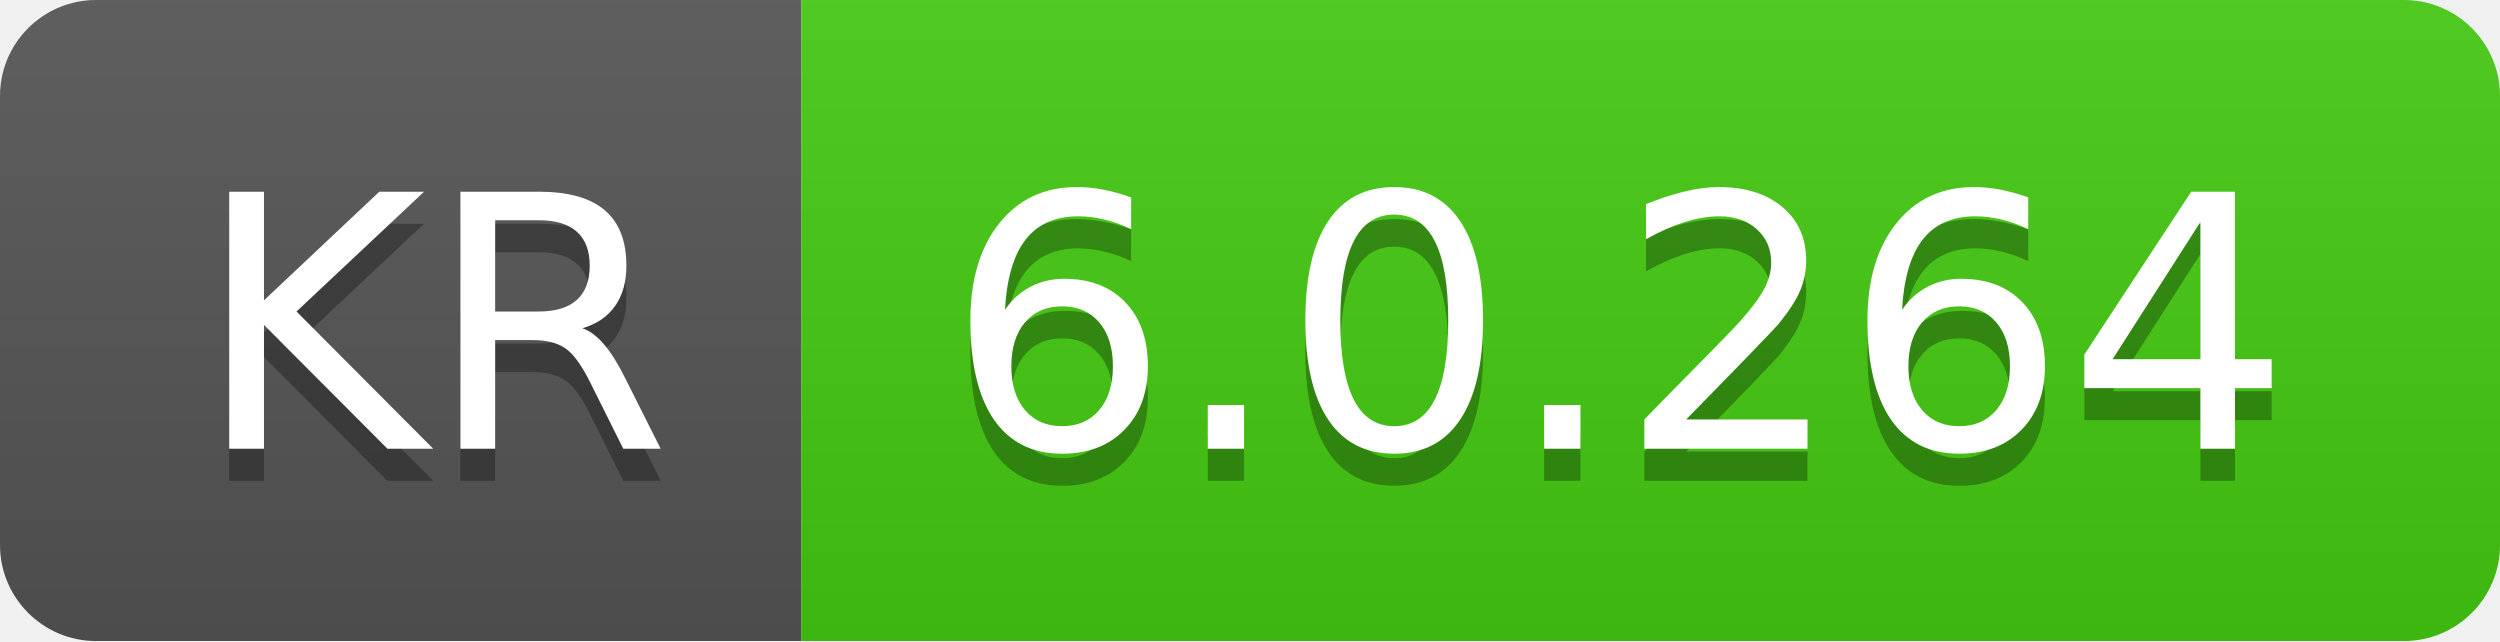
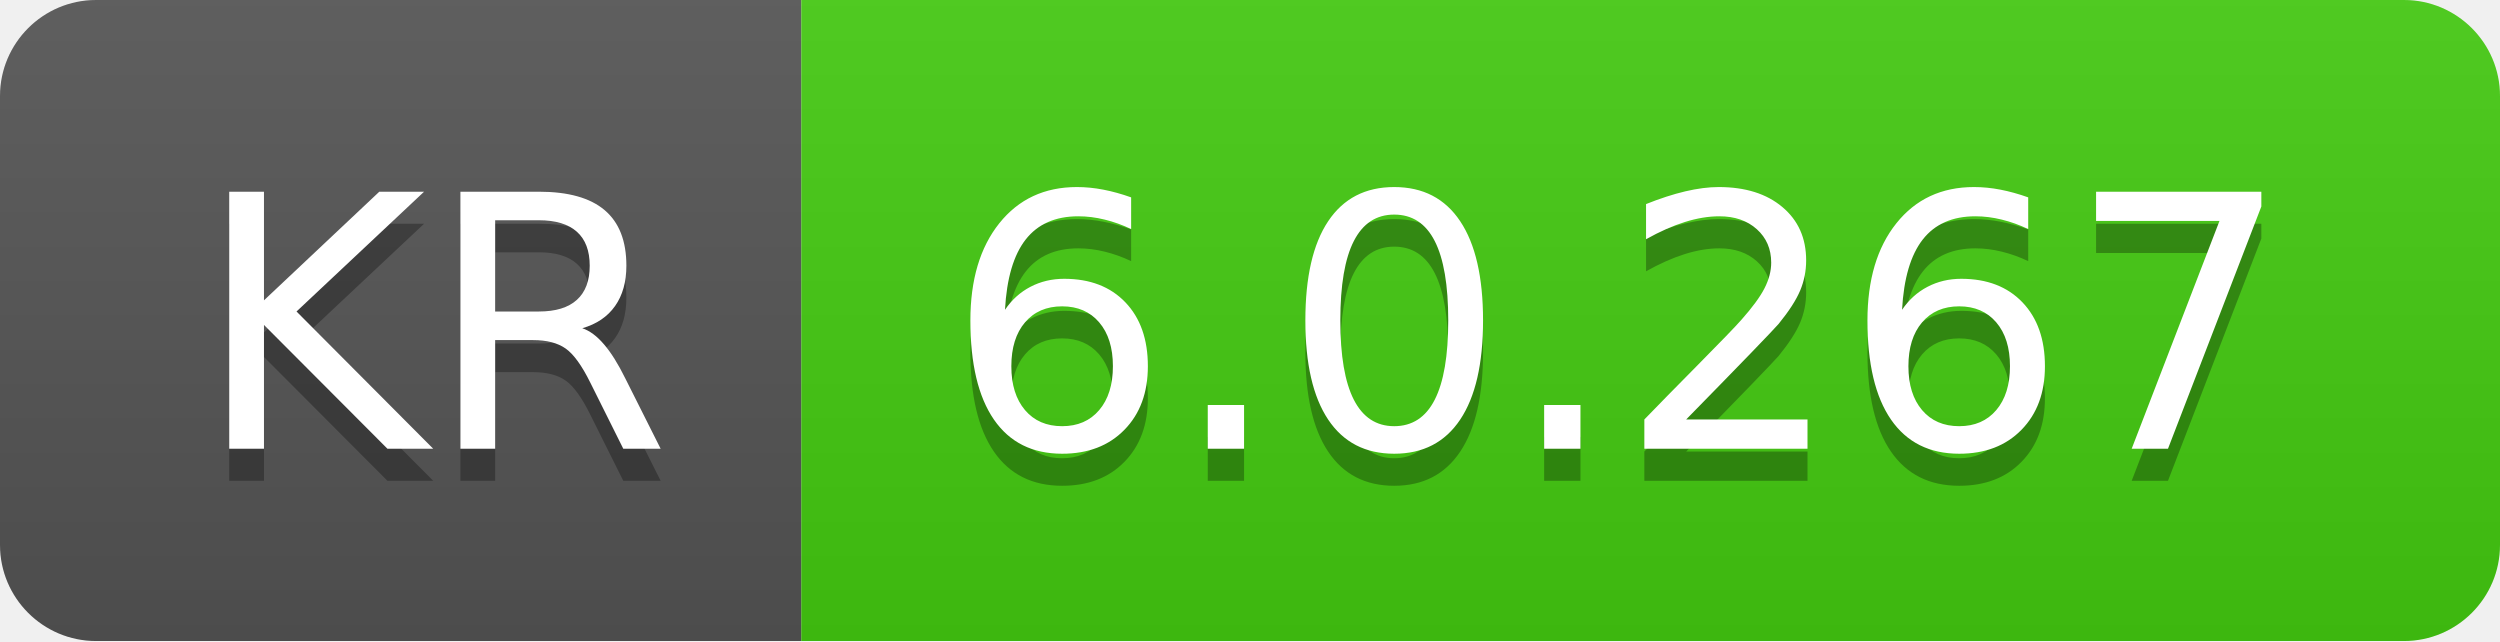
- <svg xmlns="http://www.w3.org/2000/svg" width="78" height="20" role="img" aria-label="KR: 6.0.264">
+ <svg xmlns="http://www.w3.org/2000/svg" width="78" height="20" role="img" aria-label="KR: 6.0.267">
  <linearGradient id="s" x2="0" y2="100%">
    <stop offset="0" stop-color="#bbb" stop-opacity=".1" />
    <stop offset="1" stop-opacity=".1" />
  </linearGradient>
  <clipPath id="r">
    <rect width="78" height="20" rx="3" fill="#fff" />
  </clipPath>
  <g clip-path="url(#r)">
    <rect width="25" height="20" fill="#555" />
    <rect x="25" width="53" height="20" fill="#4c1" />
    <rect width="78" height="20" fill="url(#s)" />
  </g>
  <g fill="#fff" text-anchor="middle" font-family="Verdana,Geneva,DejaVu Sans,sans-serif" text-rendering="geometricPrecision" font-size="110">
    <text aria-hidden="true" x="135" y="150" fill="#010101" fill-opacity=".3" transform="scale(.1)" textLength="150">KR</text>
    <text x="135" y="140" transform="scale(.1)" fill="#fff" textLength="150">KR</text>
-     <text aria-hidden="true" x="505" y="150" fill="#010101" fill-opacity=".3" transform="scale(.1)" textLength="430">6.0.264</text>
-     <text x="505" y="140" transform="scale(.1)" fill="#fff" textLength="430">6.0.264</text>
+     <text aria-hidden="true" x="505" y="150" fill="#010101" fill-opacity=".3" transform="scale(.1)" textLength="430">6.0.267</text>
+     <text x="505" y="140" transform="scale(.1)" fill="#fff" textLength="430">6.0.267</text>
  </g>
</svg>
